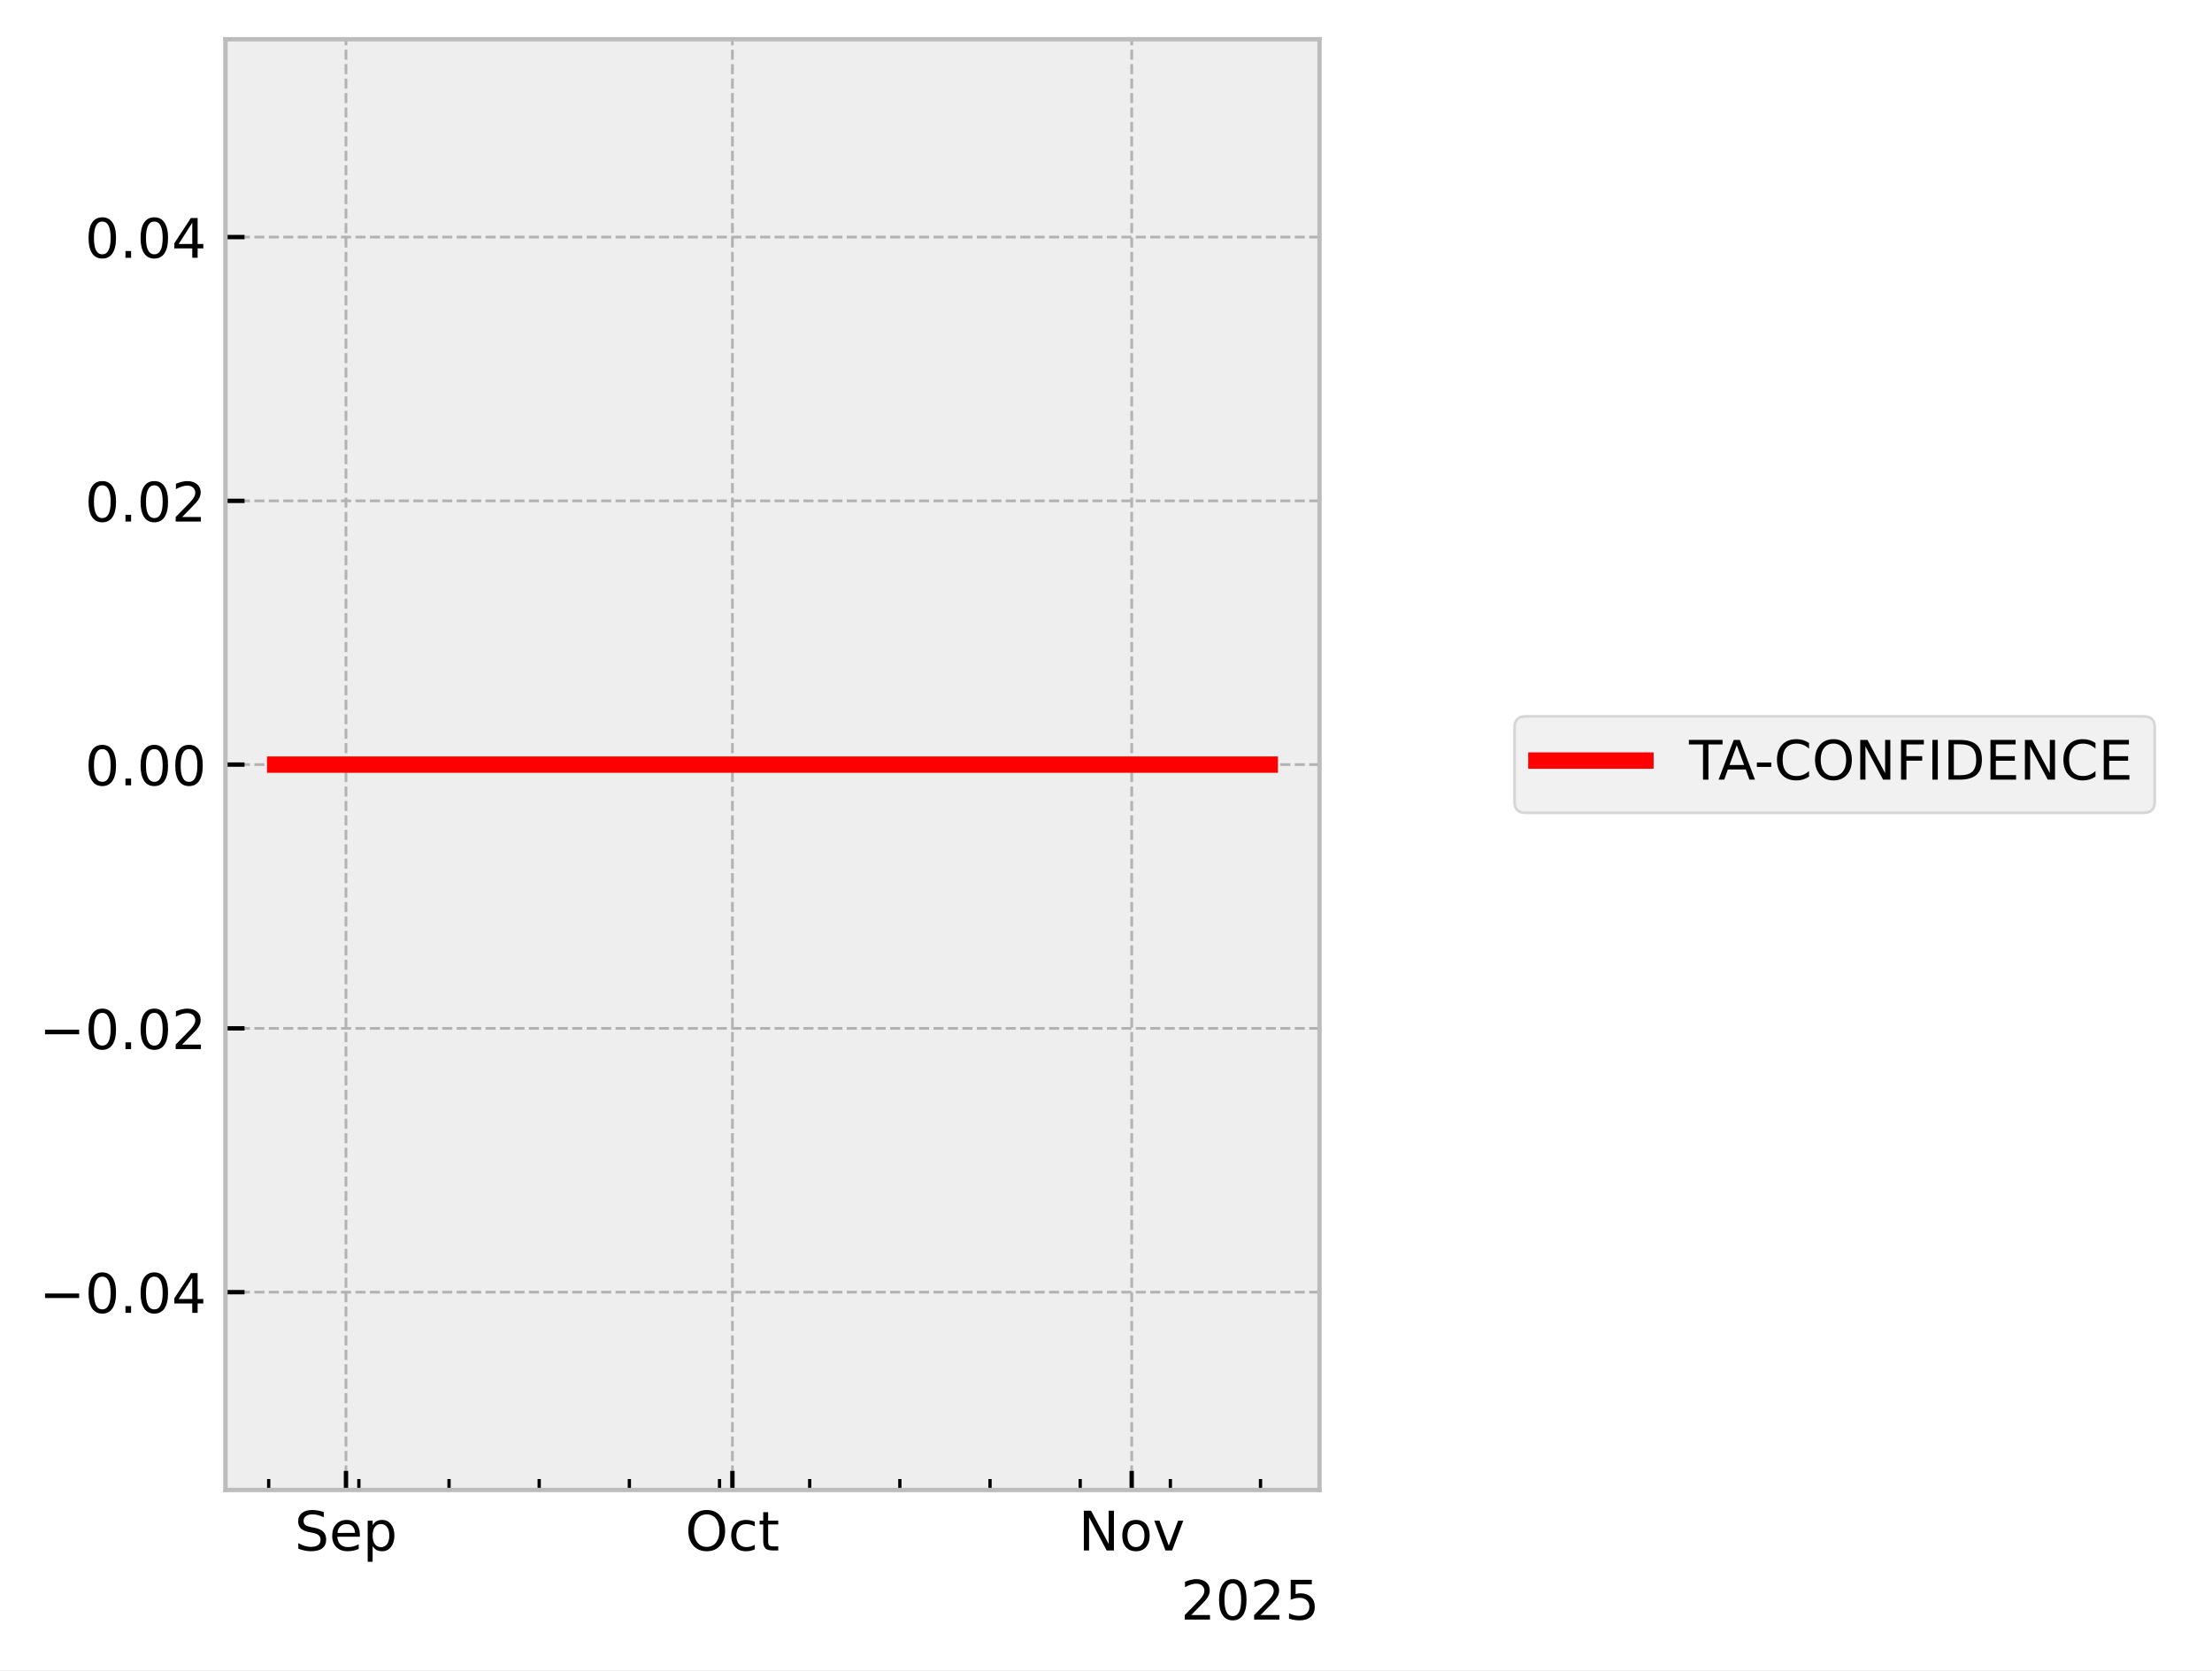
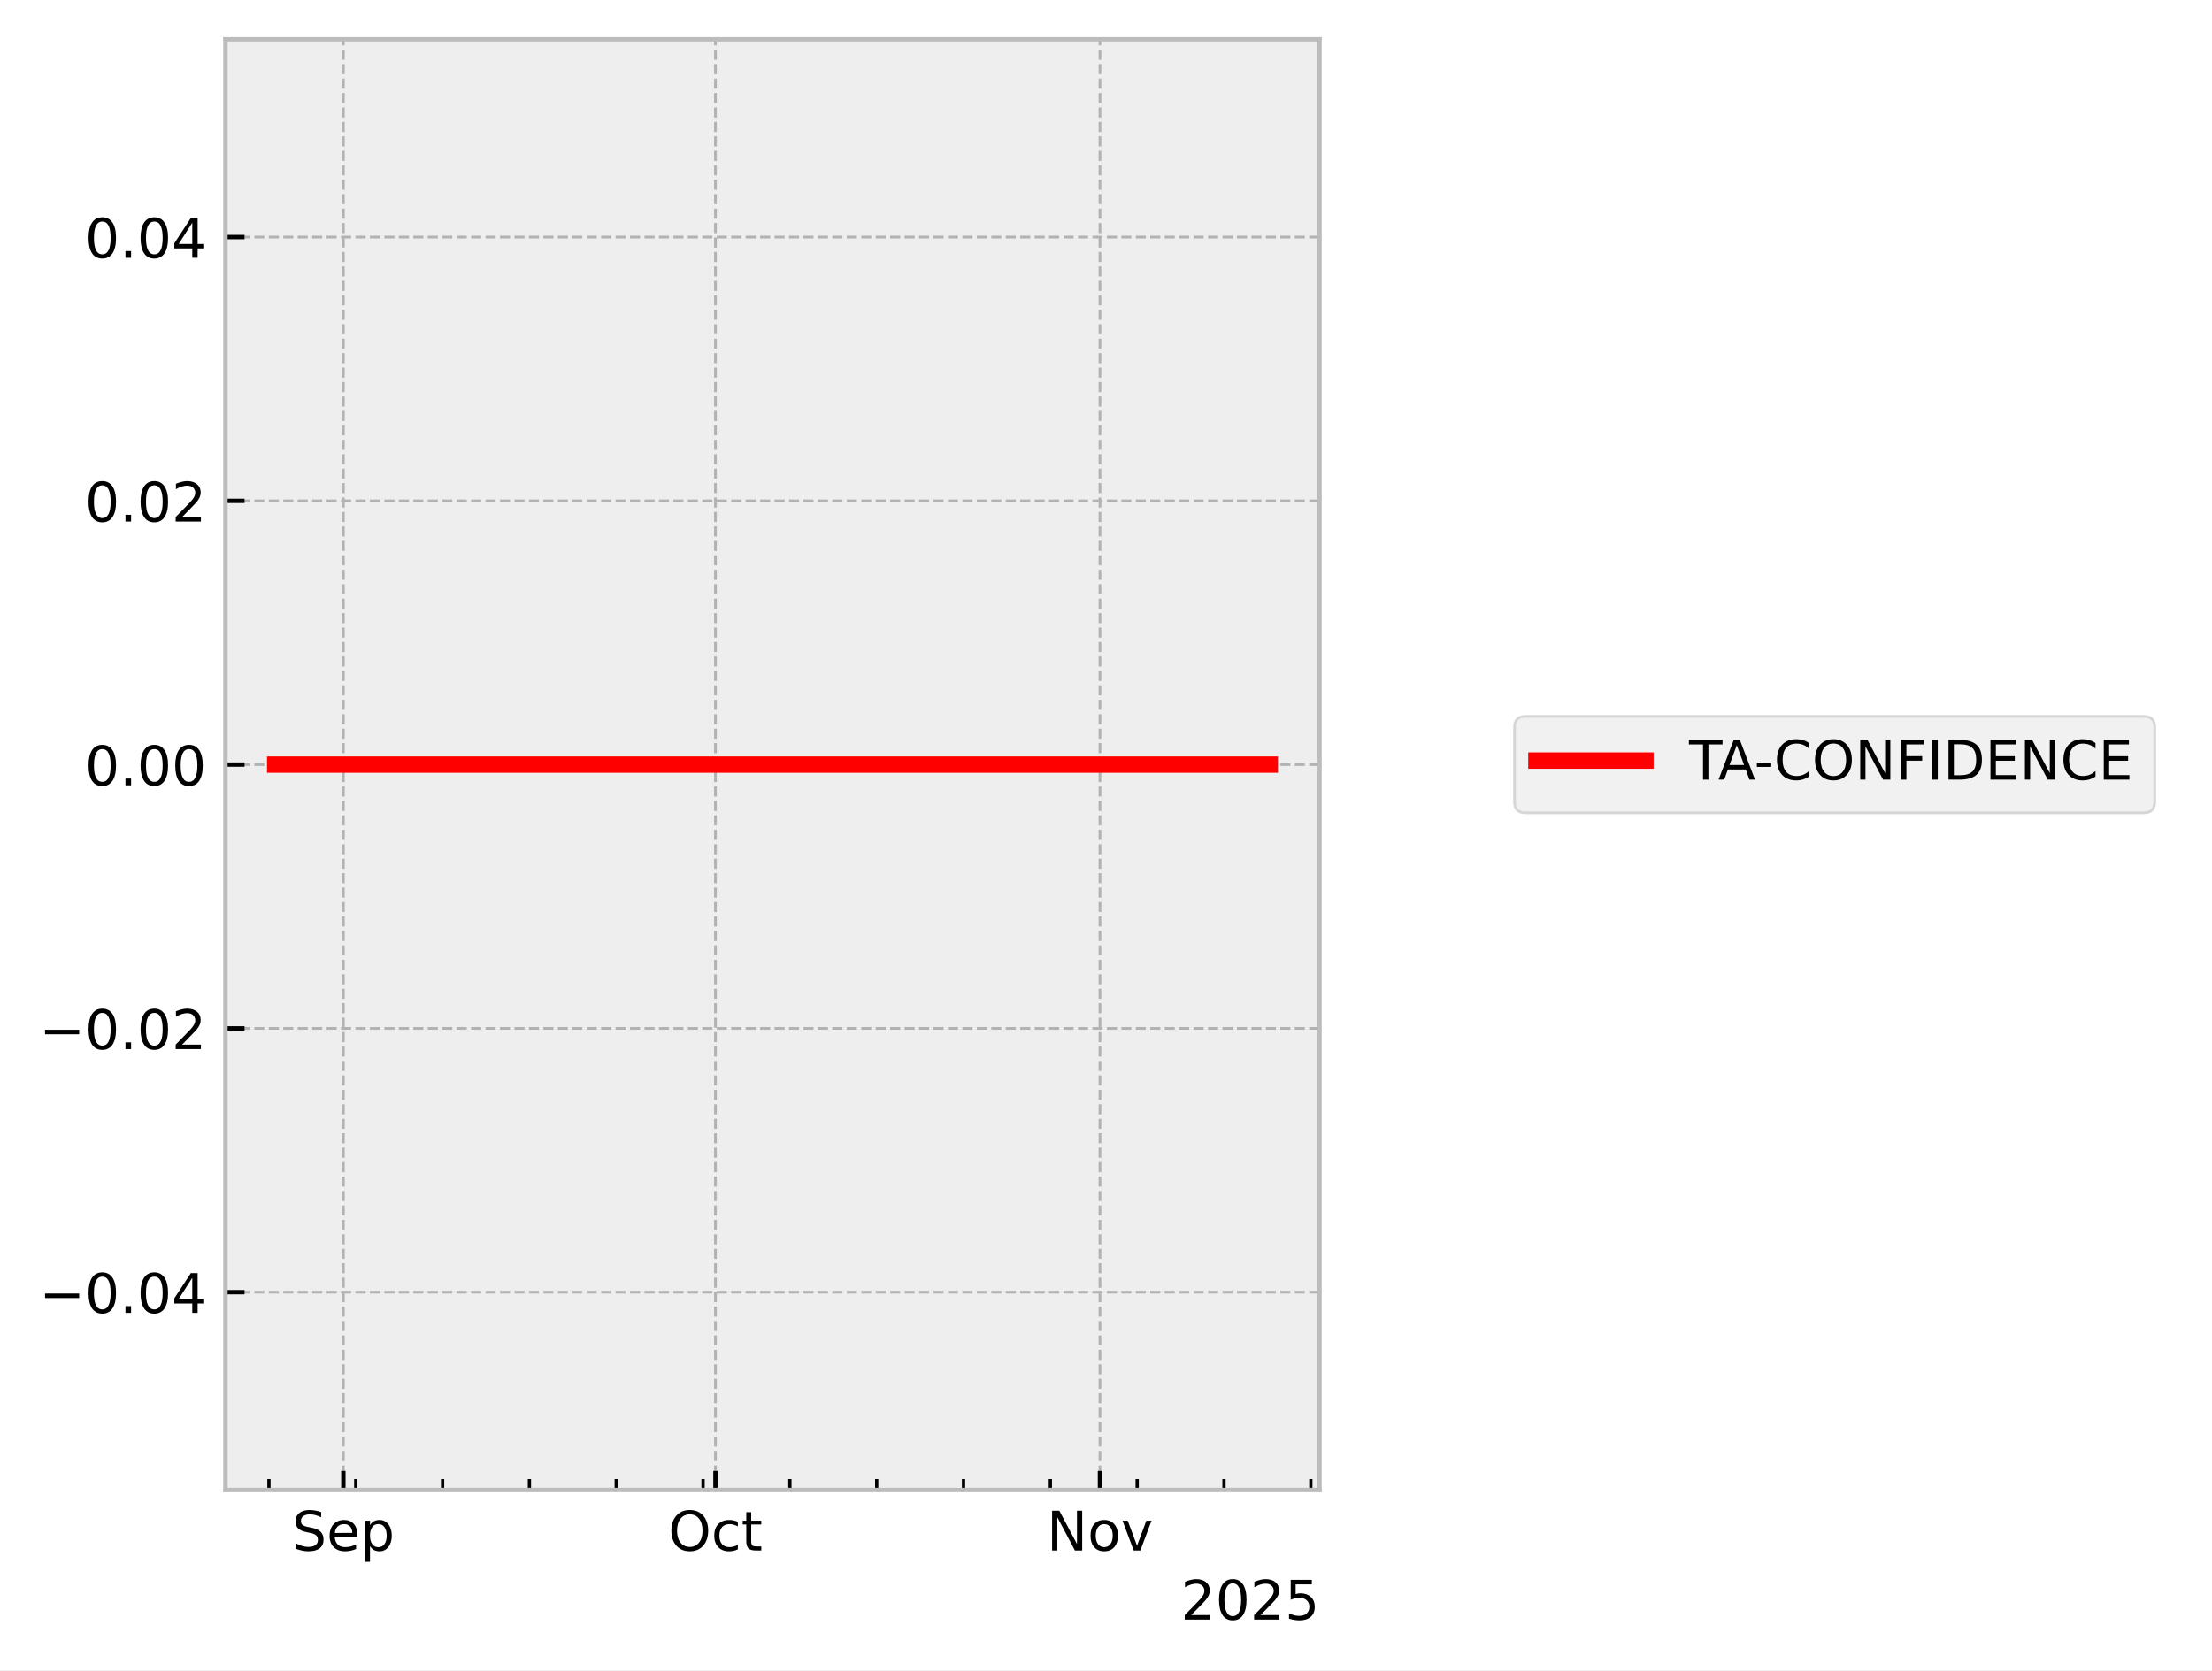
<svg xmlns="http://www.w3.org/2000/svg" xmlns:xlink="http://www.w3.org/1999/xlink" width="405.665pt" height="306.368pt" viewBox="0 0 405.665 306.368" version="1.1">
  <defs>
    <style type="text/css">*{stroke-linejoin: round; stroke-linecap: butt}</style>
  </defs>
  <g id="figure_1">
    <g id="patch_1">
      <path d="M 0 306.368  L 405.665 306.368  L 405.665 0  L 0 0  z " style="fill: #ffffff" />
    </g>
    <g id="axes_1">
      <g id="patch_2">
        <path d="M 41.345 273.312  L 241.991 273.312  L 241.991 7.2  L 41.345 7.2  z " style="fill: #eeeeee" />
      </g>
      <g id="matplotlib.axis_1">
        <g id="xtick_1">
          <g id="line2d_1">
-             <path d="M 63.45 273.312  L 63.45 7.2  " clip-path="url(#pf4671256ee)" style="fill: none; stroke-dasharray: 1.85,0.8; stroke-dashoffset: 0; stroke: #b2b2b2; stroke-width: 0.5" />
+             <path d="M 62.969 273.312  L 62.969 7.2  " clip-path="url(#pee6b0a20ad)" style="fill: none; stroke-dasharray: 1.85,0.8; stroke-dashoffset: 0; stroke: #b2b2b2; stroke-width: 0.5" />
          </g>
          <g id="line2d_2">
            <defs>
-               <path id="m387b7ef9b5" d="M 0 0  L 0 -3.5  " style="stroke: #000000; stroke-width: 0.8" />
-             </defs>
-             <g>
-               <use xlink:href="#m387b7ef9b5" x="63.45" y="273.312" style="stroke: #000000; stroke-width: 0.8" />
+               <path id="mab123bac88" d="M 0 0  L 0 -3.5  " style="stroke: #000000; stroke-width: 0.8" />
+             </defs>
+             <g>
+               <use xlink:href="#mab123bac88" x="62.969" y="273.312" style="stroke: #000000; stroke-width: 0.8" />
            </g>
          </g>
          <g id="text_1">
-             <g transform="translate(54.02509 284.4104) scale(0.1 -0.1)">
+             <g transform="translate(53.54385 284.4104) scale(0.1 -0.1)">
              <defs>
                <path id="DejaVuSans-53" d="M 3425 4513  L 3425 3897  Q 3066 4069 2747 4153  Q 2428 4238 2131 4238  Q 1616 4238 1336 4038  Q 1056 3838 1056 3469  Q 1056 3159 1242 3001  Q 1428 2844 1947 2747  L 2328 2669  Q 3034 2534 3370 2195  Q 3706 1856 3706 1288  Q 3706 609 3251 259  Q 2797 -91 1919 -91  Q 1588 -91 1214 -16  Q 841 59 441 206  L 441 856  Q 825 641 1194 531  Q 1563 422 1919 422  Q 2459 422 2753 634  Q 3047 847 3047 1241  Q 3047 1584 2836 1778  Q 2625 1972 2144 2069  L 1759 2144  Q 1053 2284 737 2584  Q 422 2884 422 3419  Q 422 4038 858 4394  Q 1294 4750 2059 4750  Q 2388 4750 2728 4690  Q 3069 4631 3425 4513  z " transform="scale(0.015625)" />
                <path id="DejaVuSans-65" d="M 3597 1894  L 3597 1613  L 953 1613  Q 991 1019 1311 708  Q 1631 397 2203 397  Q 2534 397 2845 478  Q 3156 559 3463 722  L 3463 178  Q 3153 47 2828 -22  Q 2503 -91 2169 -91  Q 1331 -91 842 396  Q 353 884 353 1716  Q 353 2575 817 3079  Q 1281 3584 2069 3584  Q 2775 3584 3186 3129  Q 3597 2675 3597 1894  z M 3022 2063  Q 3016 2534 2758 2815  Q 2500 3097 2075 3097  Q 1594 3097 1305 2825  Q 1016 2553 972 2059  L 3022 2063  z " transform="scale(0.015625)" />
                <path id="DejaVuSans-70" d="M 1159 525  L 1159 -1331  L 581 -1331  L 581 3500  L 1159 3500  L 1159 2969  Q 1341 3281 1617 3432  Q 1894 3584 2278 3584  Q 2916 3584 3314 3078  Q 3713 2572 3713 1747  Q 3713 922 3314 415  Q 2916 -91 2278 -91  Q 1894 -91 1617 61  Q 1341 213 1159 525  z M 3116 1747  Q 3116 2381 2855 2742  Q 2594 3103 2138 3103  Q 1681 3103 1420 2742  Q 1159 2381 1159 1747  Q 1159 1113 1420 752  Q 1681 391 2138 391  Q 2594 391 2855 752  Q 3116 1113 3116 1747  z " transform="scale(0.015625)" />
              </defs>
              <use xlink:href="#DejaVuSans-53" />
              <use xlink:href="#DejaVuSans-65" transform="translate(63.47656 0)" />
              <use xlink:href="#DejaVuSans-70" transform="translate(125 0)" />
            </g>
          </g>
        </g>
        <g id="xtick_2">
          <g id="line2d_3">
-             <path d="M 134.318 273.312  L 134.318 7.2  " clip-path="url(#pf4671256ee)" style="fill: none; stroke-dasharray: 1.85,0.8; stroke-dashoffset: 0; stroke: #b2b2b2; stroke-width: 0.5" />
+             <path d="M 131.21 273.312  L 131.21 7.2  " clip-path="url(#pee6b0a20ad)" style="fill: none; stroke-dasharray: 1.85,0.8; stroke-dashoffset: 0; stroke: #b2b2b2; stroke-width: 0.5" />
          </g>
          <g id="line2d_4">
            <g>
-               <use xlink:href="#m387b7ef9b5" x="134.318" y="273.312" style="stroke: #000000; stroke-width: 0.8" />
+               <use xlink:href="#mab123bac88" x="131.21" y="273.312" style="stroke: #000000; stroke-width: 0.8" />
            </g>
          </g>
          <g id="text_2">
-             <g transform="translate(125.6723 284.4104) scale(0.1 -0.1)">
+             <g transform="translate(122.5645 284.4104) scale(0.1 -0.1)">
              <defs>
                <path id="DejaVuSans-4f" d="M 2522 4238  Q 1834 4238 1429 3725  Q 1025 3213 1025 2328  Q 1025 1447 1429 934  Q 1834 422 2522 422  Q 3209 422 3611 934  Q 4013 1447 4013 2328  Q 4013 3213 3611 3725  Q 3209 4238 2522 4238  z M 2522 4750  Q 3503 4750 4090 4092  Q 4678 3434 4678 2328  Q 4678 1225 4090 567  Q 3503 -91 2522 -91  Q 1538 -91 948 565  Q 359 1222 359 2328  Q 359 3434 948 4092  Q 1538 4750 2522 4750  z " transform="scale(0.015625)" />
                <path id="DejaVuSans-63" d="M 3122 3366  L 3122 2828  Q 2878 2963 2633 3030  Q 2388 3097 2138 3097  Q 1578 3097 1268 2742  Q 959 2388 959 1747  Q 959 1106 1268 751  Q 1578 397 2138 397  Q 2388 397 2633 464  Q 2878 531 3122 666  L 3122 134  Q 2881 22 2623 -34  Q 2366 -91 2075 -91  Q 1284 -91 818 406  Q 353 903 353 1747  Q 353 2603 823 3093  Q 1294 3584 2113 3584  Q 2378 3584 2631 3529  Q 2884 3475 3122 3366  z " transform="scale(0.015625)" />
                <path id="DejaVuSans-74" d="M 1172 4494  L 1172 3500  L 2356 3500  L 2356 3053  L 1172 3053  L 1172 1153  Q 1172 725 1289 603  Q 1406 481 1766 481  L 2356 481  L 2356 0  L 1766 0  Q 1100 0 847 248  Q 594 497 594 1153  L 594 3053  L 172 3053  L 172 3500  L 594 3500  L 594 4494  L 1172 4494  z " transform="scale(0.015625)" />
              </defs>
              <use xlink:href="#DejaVuSans-4f" />
              <use xlink:href="#DejaVuSans-63" transform="translate(78.71094 0)" />
              <use xlink:href="#DejaVuSans-74" transform="translate(133.6914 0)" />
            </g>
          </g>
        </g>
        <g id="xtick_3">
          <g id="line2d_5">
-             <path d="M 207.547 273.312  L 207.547 7.2  " clip-path="url(#pf4671256ee)" style="fill: none; stroke-dasharray: 1.85,0.8; stroke-dashoffset: 0; stroke: #b2b2b2; stroke-width: 0.5" />
+             <path d="M 201.726 273.312  L 201.726 7.2  " clip-path="url(#pee6b0a20ad)" style="fill: none; stroke-dasharray: 1.85,0.8; stroke-dashoffset: 0; stroke: #b2b2b2; stroke-width: 0.5" />
          </g>
          <g id="line2d_6">
            <g>
-               <use xlink:href="#m387b7ef9b5" x="207.547" y="273.312" style="stroke: #000000; stroke-width: 0.8" />
+               <use xlink:href="#mab123bac88" x="201.726" y="273.312" style="stroke: #000000; stroke-width: 0.8" />
            </g>
          </g>
          <g id="text_3">
-             <g transform="translate(197.788 284.4104) scale(0.1 -0.1)">
+             <g transform="translate(191.9662 284.4104) scale(0.1 -0.1)">
              <defs>
                <path id="DejaVuSans-4e" d="M 628 4666  L 1478 4666  L 3547 763  L 3547 4666  L 4159 4666  L 4159 0  L 3309 0  L 1241 3903  L 1241 0  L 628 0  L 628 4666  z " transform="scale(0.015625)" />
                <path id="DejaVuSans-6f" d="M 1959 3097  Q 1497 3097 1228 2736  Q 959 2375 959 1747  Q 959 1119 1226 758  Q 1494 397 1959 397  Q 2419 397 2687 759  Q 2956 1122 2956 1747  Q 2956 2369 2687 2733  Q 2419 3097 1959 3097  z M 1959 3584  Q 2709 3584 3137 3096  Q 3566 2609 3566 1747  Q 3566 888 3137 398  Q 2709 -91 1959 -91  Q 1206 -91 779 398  Q 353 888 353 1747  Q 353 2609 779 3096  Q 1206 3584 1959 3584  z " transform="scale(0.015625)" />
                <path id="DejaVuSans-76" d="M 191 3500  L 800 3500  L 1894 563  L 2988 3500  L 3597 3500  L 2284 0  L 1503 0  L 191 3500  z " transform="scale(0.015625)" />
              </defs>
              <use xlink:href="#DejaVuSans-4e" />
              <use xlink:href="#DejaVuSans-6f" transform="translate(74.80469 0)" />
              <use xlink:href="#DejaVuSans-76" transform="translate(135.9863 0)" />
            </g>
          </g>
        </g>
        <g id="xtick_4">
          <g id="line2d_7">
            <defs>
-               <path id="m2ab65010ad" d="M 0 0  L 0 -2  " style="stroke: #000000; stroke-width: 0.6" />
-             </defs>
-             <g>
-               <use xlink:href="#m2ab65010ad" x="49.277" y="273.312" style="stroke: #000000; stroke-width: 0.6" />
+               <path id="m917a0b6774" d="M 0 0  L 0 -2  " style="stroke: #000000; stroke-width: 0.6" />
+             </defs>
+             <g>
+               <use xlink:href="#m917a0b6774" x="49.321" y="273.312" style="stroke: #000000; stroke-width: 0.6" />
            </g>
          </g>
        </g>
        <g id="xtick_5">
          <g id="line2d_8">
            <g>
-               <use xlink:href="#m2ab65010ad" x="65.812" y="273.312" style="stroke: #000000; stroke-width: 0.6" />
+               <use xlink:href="#m917a0b6774" x="65.244" y="273.312" style="stroke: #000000; stroke-width: 0.6" />
            </g>
          </g>
        </g>
        <g id="xtick_6">
          <g id="line2d_9">
            <g>
-               <use xlink:href="#m2ab65010ad" x="82.348" y="273.312" style="stroke: #000000; stroke-width: 0.6" />
+               <use xlink:href="#m917a0b6774" x="81.166" y="273.312" style="stroke: #000000; stroke-width: 0.6" />
            </g>
          </g>
        </g>
        <g id="xtick_7">
          <g id="line2d_10">
            <g>
-               <use xlink:href="#m2ab65010ad" x="98.884" y="273.312" style="stroke: #000000; stroke-width: 0.6" />
+               <use xlink:href="#m917a0b6774" x="97.089" y="273.312" style="stroke: #000000; stroke-width: 0.6" />
            </g>
          </g>
        </g>
        <g id="xtick_8">
          <g id="line2d_11">
            <g>
-               <use xlink:href="#m2ab65010ad" x="115.42" y="273.312" style="stroke: #000000; stroke-width: 0.6" />
+               <use xlink:href="#m917a0b6774" x="113.012" y="273.312" style="stroke: #000000; stroke-width: 0.6" />
            </g>
          </g>
        </g>
        <g id="xtick_9">
          <g id="line2d_12">
            <g>
-               <use xlink:href="#m2ab65010ad" x="131.955" y="273.312" style="stroke: #000000; stroke-width: 0.6" />
+               <use xlink:href="#m917a0b6774" x="128.935" y="273.312" style="stroke: #000000; stroke-width: 0.6" />
            </g>
          </g>
        </g>
        <g id="xtick_10">
          <g id="line2d_13">
            <g>
-               <use xlink:href="#m2ab65010ad" x="148.491" y="273.312" style="stroke: #000000; stroke-width: 0.6" />
+               <use xlink:href="#m917a0b6774" x="144.858" y="273.312" style="stroke: #000000; stroke-width: 0.6" />
            </g>
          </g>
        </g>
        <g id="xtick_11">
          <g id="line2d_14">
            <g>
-               <use xlink:href="#m2ab65010ad" x="165.027" y="273.312" style="stroke: #000000; stroke-width: 0.6" />
+               <use xlink:href="#m917a0b6774" x="160.781" y="273.312" style="stroke: #000000; stroke-width: 0.6" />
            </g>
          </g>
        </g>
        <g id="xtick_12">
          <g id="line2d_15">
            <g>
-               <use xlink:href="#m2ab65010ad" x="181.563" y="273.312" style="stroke: #000000; stroke-width: 0.6" />
+               <use xlink:href="#m917a0b6774" x="176.704" y="273.312" style="stroke: #000000; stroke-width: 0.6" />
            </g>
          </g>
        </g>
        <g id="xtick_13">
          <g id="line2d_16">
            <g>
-               <use xlink:href="#m2ab65010ad" x="198.098" y="273.312" style="stroke: #000000; stroke-width: 0.6" />
+               <use xlink:href="#m917a0b6774" x="192.627" y="273.312" style="stroke: #000000; stroke-width: 0.6" />
            </g>
          </g>
        </g>
        <g id="xtick_14">
          <g id="line2d_17">
            <g>
-               <use xlink:href="#m2ab65010ad" x="214.634" y="273.312" style="stroke: #000000; stroke-width: 0.6" />
+               <use xlink:href="#m917a0b6774" x="208.55" y="273.312" style="stroke: #000000; stroke-width: 0.6" />
            </g>
          </g>
        </g>
        <g id="xtick_15">
          <g id="line2d_18">
            <g>
-               <use xlink:href="#m2ab65010ad" x="231.17" y="273.312" style="stroke: #000000; stroke-width: 0.6" />
+               <use xlink:href="#m917a0b6774" x="224.473" y="273.312" style="stroke: #000000; stroke-width: 0.6" />
+             </g>
+           </g>
+         </g>
+         <g id="xtick_16">
+           <g id="line2d_19">
+             <g>
+               <use xlink:href="#m917a0b6774" x="240.395" y="273.312" style="stroke: #000000; stroke-width: 0.6" />
            </g>
          </g>
        </g>
        <g id="text_4">
          <g transform="translate(216.5412 297.0886) scale(0.1 -0.1)">
            <defs>
              <path id="DejaVuSans-32" d="M 1228 531  L 3431 531  L 3431 0  L 469 0  L 469 531  Q 828 903 1448 1529  Q 2069 2156 2228 2338  Q 2531 2678 2651 2914  Q 2772 3150 2772 3378  Q 2772 3750 2511 3984  Q 2250 4219 1831 4219  Q 1534 4219 1204 4116  Q 875 4013 500 3803  L 500 4441  Q 881 4594 1212 4672  Q 1544 4750 1819 4750  Q 2544 4750 2975 4387  Q 3406 4025 3406 3419  Q 3406 3131 3298 2873  Q 3191 2616 2906 2266  Q 2828 2175 2409 1742  Q 1991 1309 1228 531  z " transform="scale(0.015625)" />
              <path id="DejaVuSans-30" d="M 2034 4250  Q 1547 4250 1301 3770  Q 1056 3291 1056 2328  Q 1056 1369 1301 889  Q 1547 409 2034 409  Q 2525 409 2770 889  Q 3016 1369 3016 2328  Q 3016 3291 2770 3770  Q 2525 4250 2034 4250  z M 2034 4750  Q 2819 4750 3233 4129  Q 3647 3509 3647 2328  Q 3647 1150 3233 529  Q 2819 -91 2034 -91  Q 1250 -91 836 529  Q 422 1150 422 2328  Q 422 3509 836 4129  Q 1250 4750 2034 4750  z " transform="scale(0.015625)" />
              <path id="DejaVuSans-35" d="M 691 4666  L 3169 4666  L 3169 4134  L 1269 4134  L 1269 2991  Q 1406 3038 1543 3061  Q 1681 3084 1819 3084  Q 2600 3084 3056 2656  Q 3513 2228 3513 1497  Q 3513 744 3044 326  Q 2575 -91 1722 -91  Q 1428 -91 1123 -41  Q 819 9 494 109  L 494 744  Q 775 591 1075 516  Q 1375 441 1709 441  Q 2250 441 2565 725  Q 2881 1009 2881 1497  Q 2881 1984 2565 2268  Q 2250 2553 1709 2553  Q 1456 2553 1204 2497  Q 953 2441 691 2322  L 691 4666  z " transform="scale(0.015625)" />
            </defs>
            <use xlink:href="#DejaVuSans-32" />
            <use xlink:href="#DejaVuSans-30" transform="translate(63.62305 0)" />
            <use xlink:href="#DejaVuSans-32" transform="translate(127.2461 0)" />
            <use xlink:href="#DejaVuSans-35" transform="translate(190.8691 0)" />
          </g>
        </g>
      </g>
      <g id="matplotlib.axis_2">
        <g id="ytick_1">
-           <g id="line2d_19">
-             <path d="M 41.345 237.024  L 241.991 237.024  " clip-path="url(#pf4671256ee)" style="fill: none; stroke-dasharray: 1.85,0.8; stroke-dashoffset: 0; stroke: #b2b2b2; stroke-width: 0.5" />
-           </g>
          <g id="line2d_20">
-             <defs>
-               <path id="m79cb6b8355" d="M 0 0  L 3.5 0  " style="stroke: #000000; stroke-width: 0.8" />
-             </defs>
-             <g>
-               <use xlink:href="#m79cb6b8355" x="41.345" y="237.024" style="stroke: #000000; stroke-width: 0.8" />
+             <path d="M 41.345 237.024  L 241.991 237.024  " clip-path="url(#pee6b0a20ad)" style="fill: none; stroke-dasharray: 1.85,0.8; stroke-dashoffset: 0; stroke: #b2b2b2; stroke-width: 0.5" />
+           </g>
+           <g id="line2d_21">
+             <defs>
+               <path id="mebef9bdaa4" d="M 0 0  L 3.5 0  " style="stroke: #000000; stroke-width: 0.8" />
+             </defs>
+             <g>
+               <use xlink:href="#mebef9bdaa4" x="41.345" y="237.024" style="stroke: #000000; stroke-width: 0.8" />
            </g>
          </g>
          <g id="text_5">
            <g transform="translate(7.2 240.8232) scale(0.1 -0.1)">
              <defs>
                <path id="DejaVuSans-2212" d="M 678 2272  L 4684 2272  L 4684 1741  L 678 1741  L 678 2272  z " transform="scale(0.015625)" />
                <path id="DejaVuSans-2e" d="M 684 794  L 1344 794  L 1344 0  L 684 0  L 684 794  z " transform="scale(0.015625)" />
                <path id="DejaVuSans-34" d="M 2419 4116  L 825 1625  L 2419 1625  L 2419 4116  z M 2253 4666  L 3047 4666  L 3047 1625  L 3713 1625  L 3713 1100  L 3047 1100  L 3047 0  L 2419 0  L 2419 1100  L 313 1100  L 313 1709  L 2253 4666  z " transform="scale(0.015625)" />
              </defs>
              <use xlink:href="#DejaVuSans-2212" />
              <use xlink:href="#DejaVuSans-30" transform="translate(83.78906 0)" />
              <use xlink:href="#DejaVuSans-2e" transform="translate(147.4121 0)" />
              <use xlink:href="#DejaVuSans-30" transform="translate(179.1992 0)" />
              <use xlink:href="#DejaVuSans-34" transform="translate(242.8223 0)" />
            </g>
          </g>
        </g>
        <g id="ytick_2">
-           <g id="line2d_21">
-             <path d="M 41.345 188.64  L 241.991 188.64  " clip-path="url(#pf4671256ee)" style="fill: none; stroke-dasharray: 1.85,0.8; stroke-dashoffset: 0; stroke: #b2b2b2; stroke-width: 0.5" />
-           </g>
          <g id="line2d_22">
-             <g>
-               <use xlink:href="#m79cb6b8355" x="41.345" y="188.64" style="stroke: #000000; stroke-width: 0.8" />
+             <path d="M 41.345 188.64  L 241.991 188.64  " clip-path="url(#pee6b0a20ad)" style="fill: none; stroke-dasharray: 1.85,0.8; stroke-dashoffset: 0; stroke: #b2b2b2; stroke-width: 0.5" />
+           </g>
+           <g id="line2d_23">
+             <g>
+               <use xlink:href="#mebef9bdaa4" x="41.345" y="188.64" style="stroke: #000000; stroke-width: 0.8" />
            </g>
          </g>
          <g id="text_6">
            <g transform="translate(7.2 192.4392) scale(0.1 -0.1)">
              <use xlink:href="#DejaVuSans-2212" />
              <use xlink:href="#DejaVuSans-30" transform="translate(83.78906 0)" />
              <use xlink:href="#DejaVuSans-2e" transform="translate(147.4121 0)" />
              <use xlink:href="#DejaVuSans-30" transform="translate(179.1992 0)" />
              <use xlink:href="#DejaVuSans-32" transform="translate(242.8223 0)" />
            </g>
          </g>
        </g>
        <g id="ytick_3">
-           <g id="line2d_23">
-             <path d="M 41.345 140.256  L 241.991 140.256  " clip-path="url(#pf4671256ee)" style="fill: none; stroke-dasharray: 1.85,0.8; stroke-dashoffset: 0; stroke: #b2b2b2; stroke-width: 0.5" />
-           </g>
          <g id="line2d_24">
-             <g>
-               <use xlink:href="#m79cb6b8355" x="41.345" y="140.256" style="stroke: #000000; stroke-width: 0.8" />
+             <path d="M 41.345 140.256  L 241.991 140.256  " clip-path="url(#pee6b0a20ad)" style="fill: none; stroke-dasharray: 1.85,0.8; stroke-dashoffset: 0; stroke: #b2b2b2; stroke-width: 0.5" />
+           </g>
+           <g id="line2d_25">
+             <g>
+               <use xlink:href="#mebef9bdaa4" x="41.345" y="140.256" style="stroke: #000000; stroke-width: 0.8" />
            </g>
          </g>
          <g id="text_7">
            <g transform="translate(15.57969 144.0552) scale(0.1 -0.1)">
              <use xlink:href="#DejaVuSans-30" />
              <use xlink:href="#DejaVuSans-2e" transform="translate(63.62305 0)" />
              <use xlink:href="#DejaVuSans-30" transform="translate(95.41016 0)" />
              <use xlink:href="#DejaVuSans-30" transform="translate(159.0332 0)" />
            </g>
          </g>
        </g>
        <g id="ytick_4">
-           <g id="line2d_25">
-             <path d="M 41.345 91.872  L 241.991 91.872  " clip-path="url(#pf4671256ee)" style="fill: none; stroke-dasharray: 1.85,0.8; stroke-dashoffset: 0; stroke: #b2b2b2; stroke-width: 0.5" />
-           </g>
          <g id="line2d_26">
-             <g>
-               <use xlink:href="#m79cb6b8355" x="41.345" y="91.872" style="stroke: #000000; stroke-width: 0.8" />
+             <path d="M 41.345 91.872  L 241.991 91.872  " clip-path="url(#pee6b0a20ad)" style="fill: none; stroke-dasharray: 1.85,0.8; stroke-dashoffset: 0; stroke: #b2b2b2; stroke-width: 0.5" />
+           </g>
+           <g id="line2d_27">
+             <g>
+               <use xlink:href="#mebef9bdaa4" x="41.345" y="91.872" style="stroke: #000000; stroke-width: 0.8" />
            </g>
          </g>
          <g id="text_8">
            <g transform="translate(15.57969 95.67122) scale(0.1 -0.1)">
              <use xlink:href="#DejaVuSans-30" />
              <use xlink:href="#DejaVuSans-2e" transform="translate(63.62305 0)" />
              <use xlink:href="#DejaVuSans-30" transform="translate(95.41016 0)" />
              <use xlink:href="#DejaVuSans-32" transform="translate(159.0332 0)" />
            </g>
          </g>
        </g>
        <g id="ytick_5">
-           <g id="line2d_27">
-             <path d="M 41.345 43.488  L 241.991 43.488  " clip-path="url(#pf4671256ee)" style="fill: none; stroke-dasharray: 1.85,0.8; stroke-dashoffset: 0; stroke: #b2b2b2; stroke-width: 0.5" />
-           </g>
          <g id="line2d_28">
-             <g>
-               <use xlink:href="#m79cb6b8355" x="41.345" y="43.488" style="stroke: #000000; stroke-width: 0.8" />
+             <path d="M 41.345 43.488  L 241.991 43.488  " clip-path="url(#pee6b0a20ad)" style="fill: none; stroke-dasharray: 1.85,0.8; stroke-dashoffset: 0; stroke: #b2b2b2; stroke-width: 0.5" />
+           </g>
+           <g id="line2d_29">
+             <g>
+               <use xlink:href="#mebef9bdaa4" x="41.345" y="43.488" style="stroke: #000000; stroke-width: 0.8" />
            </g>
          </g>
          <g id="text_9">
            <g transform="translate(15.57969 47.28722) scale(0.1 -0.1)">
              <use xlink:href="#DejaVuSans-30" />
              <use xlink:href="#DejaVuSans-2e" transform="translate(63.62305 0)" />
              <use xlink:href="#DejaVuSans-30" transform="translate(95.41016 0)" />
              <use xlink:href="#DejaVuSans-34" transform="translate(159.0332 0)" />
            </g>
          </g>
        </g>
      </g>
-       <g id="line2d_29">
-         <path d="M 50.466 140.256  L 50.817 140.256  L 52.671 140.256  L 52.957 140.256  L 53.051 140.256  L 53.254 140.256  L 55.724 140.256  L 57.917 140.256  L 232.871 140.256  " clip-path="url(#pf4671256ee)" style="fill: none; stroke: #ff0000; stroke-width: 3; stroke-linecap: square" />
+       <g id="line2d_30">
+         <path d="M 50.466 140.256  L 50.804 140.256  L 52.589 140.256  L 52.864 140.256  L 52.955 140.256  L 53.151 140.256  L 55.529 140.256  L 57.641 140.256  L 232.871 140.256  " clip-path="url(#pee6b0a20ad)" style="fill: none; stroke: #ff0000; stroke-width: 3; stroke-linecap: square" />
      </g>
      <g id="patch_3">
        <path d="M 41.345 273.312  L 41.345 7.2  " style="fill: none; stroke: #bcbcbc; stroke-width: 0.8; stroke-linejoin: miter; stroke-linecap: square" />
      </g>
      <g id="patch_4">
        <path d="M 241.991 273.312  L 241.991 7.2  " style="fill: none; stroke: #bcbcbc; stroke-width: 0.8; stroke-linejoin: miter; stroke-linecap: square" />
      </g>
      <g id="patch_5">
        <path d="M 41.345 273.312  L 241.991 273.312  " style="fill: none; stroke: #bcbcbc; stroke-width: 0.8; stroke-linejoin: miter; stroke-linecap: square" />
      </g>
      <g id="patch_6">
        <path d="M 41.345 7.2  L 241.991 7.2  " style="fill: none; stroke: #bcbcbc; stroke-width: 0.8; stroke-linejoin: miter; stroke-linecap: square" />
      </g>
    </g>
    <g id="axes_2">
      <g id="legend_1">
        <g id="patch_7">
          <path d="M 279.763 149.095  L 393.159 149.095  Q 395.159 149.095 395.159 147.095  L 395.159 133.417  Q 395.159 131.417 393.159 131.417  L 279.763 131.417  Q 277.763 131.417 277.763 133.417  L 277.763 147.095  Q 277.763 149.095 279.763 149.095  z " style="fill: #eeeeee; opacity: 0.8; stroke: #cccccc; stroke-width: 0.5; stroke-linejoin: miter" />
        </g>
-         <g id="line2d_30">
+         <g id="line2d_31">
          <path d="M 281.763 139.515  L 291.763 139.515  L 301.763 139.515  " style="fill: none; stroke: #ff0000; stroke-width: 3; stroke-linecap: square" />
        </g>
        <g id="text_10">
          <g transform="translate(309.7634 143.0154) scale(0.1 -0.1)">
            <defs>
              <path id="DejaVuSans-54" d="M -19 4666  L 3928 4666  L 3928 4134  L 2272 4134  L 2272 0  L 1638 0  L 1638 4134  L -19 4134  L -19 4666  z " transform="scale(0.015625)" />
              <path id="DejaVuSans-41" d="M 2188 4044  L 1331 1722  L 3047 1722  L 2188 4044  z M 1831 4666  L 2547 4666  L 4325 0  L 3669 0  L 3244 1197  L 1141 1197  L 716 0  L 50 0  L 1831 4666  z " transform="scale(0.015625)" />
              <path id="DejaVuSans-2d" d="M 313 2009  L 1997 2009  L 1997 1497  L 313 1497  L 313 2009  z " transform="scale(0.015625)" />
              <path id="DejaVuSans-43" d="M 4122 4306  L 4122 3641  Q 3803 3938 3442 4084  Q 3081 4231 2675 4231  Q 1875 4231 1450 3742  Q 1025 3253 1025 2328  Q 1025 1406 1450 917  Q 1875 428 2675 428  Q 3081 428 3442 575  Q 3803 722 4122 1019  L 4122 359  Q 3791 134 3420 21  Q 3050 -91 2638 -91  Q 1578 -91 968 557  Q 359 1206 359 2328  Q 359 3453 968 4101  Q 1578 4750 2638 4750  Q 3056 4750 3426 4639  Q 3797 4528 4122 4306  z " transform="scale(0.015625)" />
              <path id="DejaVuSans-46" d="M 628 4666  L 3309 4666  L 3309 4134  L 1259 4134  L 1259 2759  L 3109 2759  L 3109 2228  L 1259 2228  L 1259 0  L 628 0  L 628 4666  z " transform="scale(0.015625)" />
              <path id="DejaVuSans-49" d="M 628 4666  L 1259 4666  L 1259 0  L 628 0  L 628 4666  z " transform="scale(0.015625)" />
              <path id="DejaVuSans-44" d="M 1259 4147  L 1259 519  L 2022 519  Q 2988 519 3436 956  Q 3884 1394 3884 2338  Q 3884 3275 3436 3711  Q 2988 4147 2022 4147  L 1259 4147  z M 628 4666  L 1925 4666  Q 3281 4666 3915 4102  Q 4550 3538 4550 2338  Q 4550 1131 3912 565  Q 3275 0 1925 0  L 628 0  L 628 4666  z " transform="scale(0.015625)" />
              <path id="DejaVuSans-45" d="M 628 4666  L 3578 4666  L 3578 4134  L 1259 4134  L 1259 2753  L 3481 2753  L 3481 2222  L 1259 2222  L 1259 531  L 3634 531  L 3634 0  L 628 0  L 628 4666  z " transform="scale(0.015625)" />
            </defs>
            <use xlink:href="#DejaVuSans-54" />
            <use xlink:href="#DejaVuSans-41" transform="translate(53.33398 0)" />
            <use xlink:href="#DejaVuSans-2d" transform="translate(119.4922 0)" />
            <use xlink:href="#DejaVuSans-43" transform="translate(155.5762 0)" />
            <use xlink:href="#DejaVuSans-4f" transform="translate(225.4004 0)" />
            <use xlink:href="#DejaVuSans-4e" transform="translate(304.1113 0)" />
            <use xlink:href="#DejaVuSans-46" transform="translate(378.916 0)" />
            <use xlink:href="#DejaVuSans-49" transform="translate(436.4355 0)" />
            <use xlink:href="#DejaVuSans-44" transform="translate(465.9277 0)" />
            <use xlink:href="#DejaVuSans-45" transform="translate(542.9297 0)" />
            <use xlink:href="#DejaVuSans-4e" transform="translate(606.1133 0)" />
            <use xlink:href="#DejaVuSans-43" transform="translate(680.918 0)" />
            <use xlink:href="#DejaVuSans-45" transform="translate(750.7422 0)" />
          </g>
        </g>
      </g>
    </g>
  </g>
  <defs>
-     <clipPath id="pf4671256ee">
+     <clipPath id="pee6b0a20ad">
      <rect x="41.345" y="7.2" width="200.646" height="266.112" />
    </clipPath>
  </defs>
</svg>
